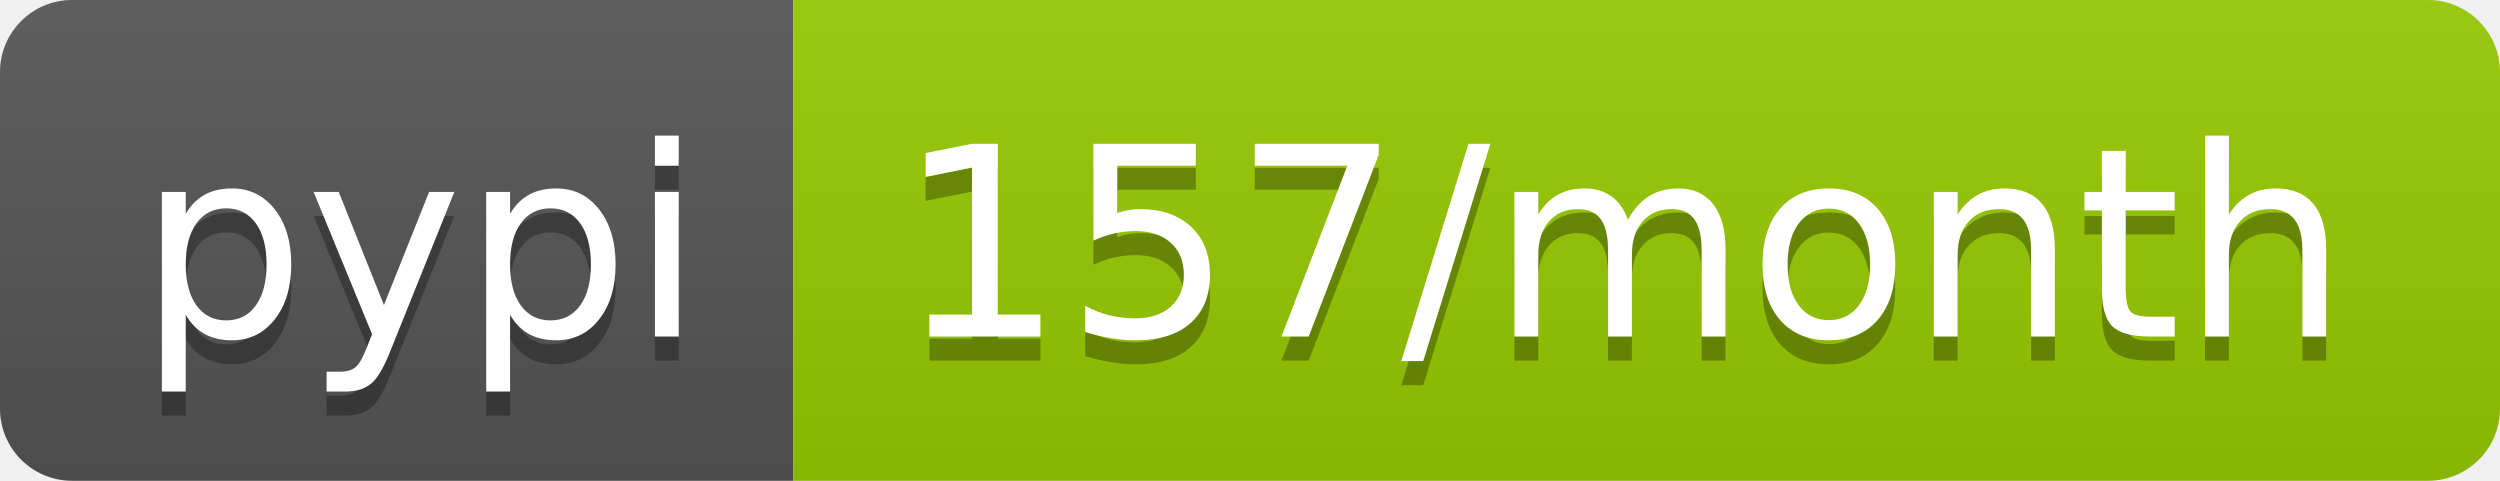
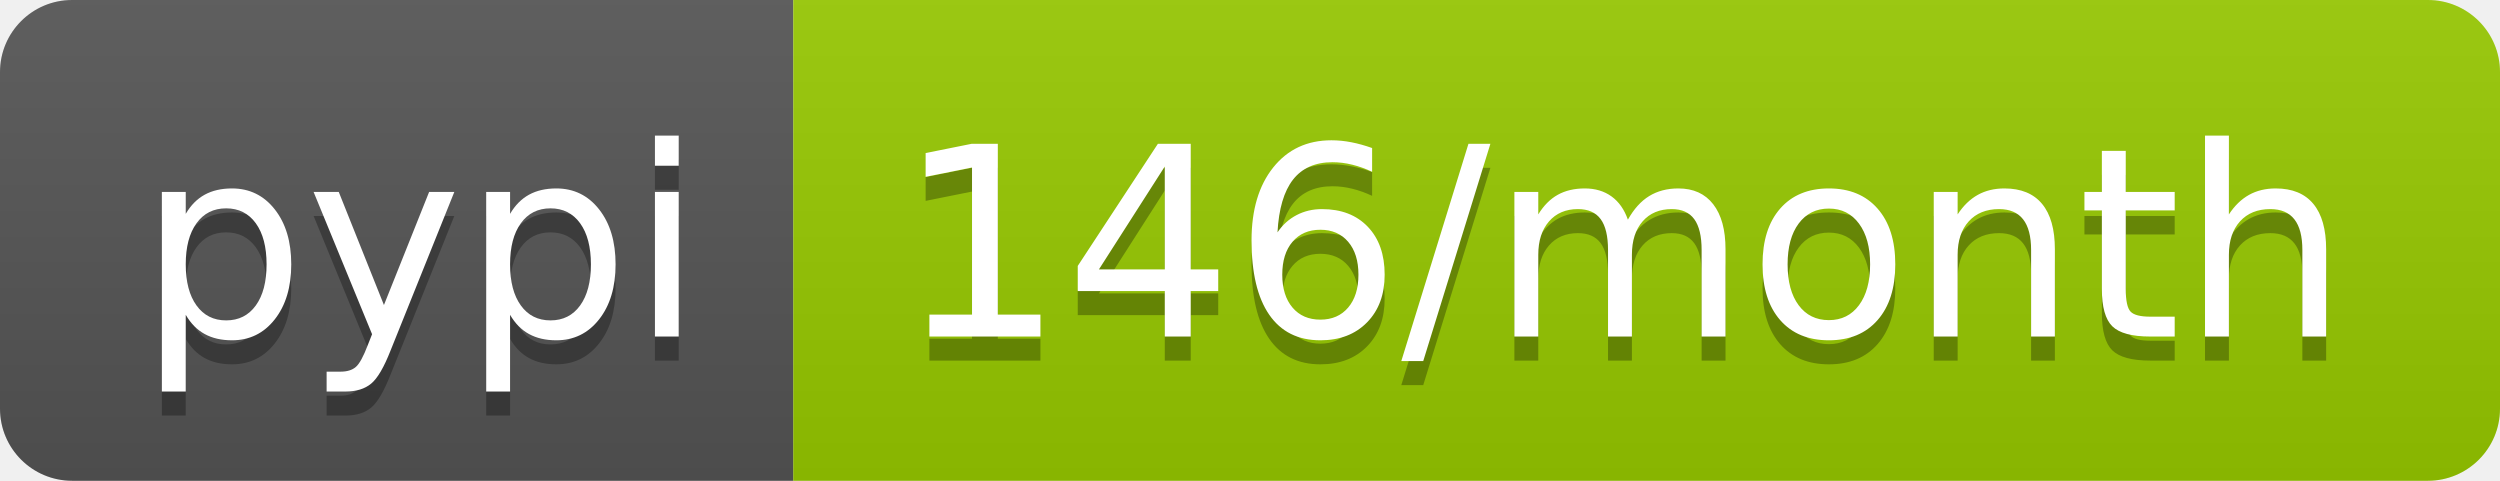
<svg xmlns="http://www.w3.org/2000/svg" width="104" height="20">
  <linearGradient id="b" x2="0" y2="100%">
    <stop offset="0" stop-color="#bbb" stop-opacity=".1" />
    <stop offset="1" stop-opacity=".1" />
  </linearGradient>
  <clipPath id="a">
    <rect width="104" height="20" rx="3" fill="#fff" />
  </clipPath>
  <g clip-path="url(#a)">
    <path fill="#555" d="M0 0h33v20H0z" />
    <path fill="#97ca00" d="M33 0h71v20H33z" />
    <path fill="url(#b)" d="M0 0h104v20H0z" />
  </g>
  <g fill="#fff" text-anchor="middle" font-family="DejaVu Sans,Verdana,Geneva,sans-serif" font-size="110">
    <text x="175" y="150" fill="#010101" fill-opacity=".3" transform="scale(.1)" textLength="230">pypi</text>
    <text x="175" y="140" transform="scale(.1)" textLength="230">pypi</text>
-     <text x="675" y="150" fill="#010101" fill-opacity=".3" transform="scale(.1)" textLength="610">157/month</text>
-     <text x="675" y="140" transform="scale(.1)" textLength="610">157/month</text>
+     <text x="675" y="150" fill="#010101" fill-opacity=".3" transform="scale(.1)" textLength="610">146/month</text>
+     <text x="675" y="140" transform="scale(.1)" textLength="610">146/month</text>
  </g>
</svg>
